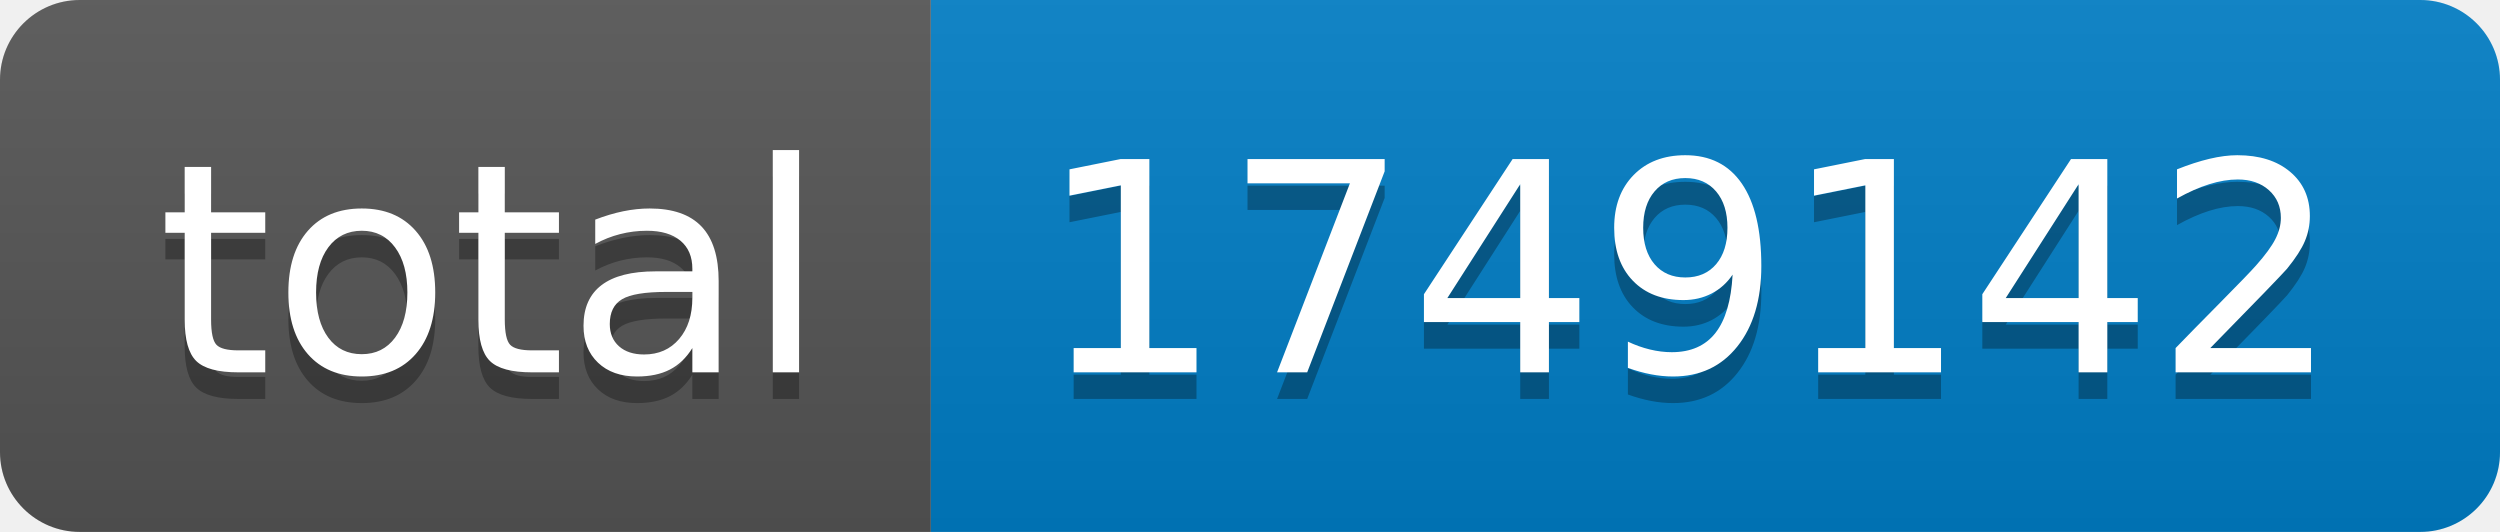
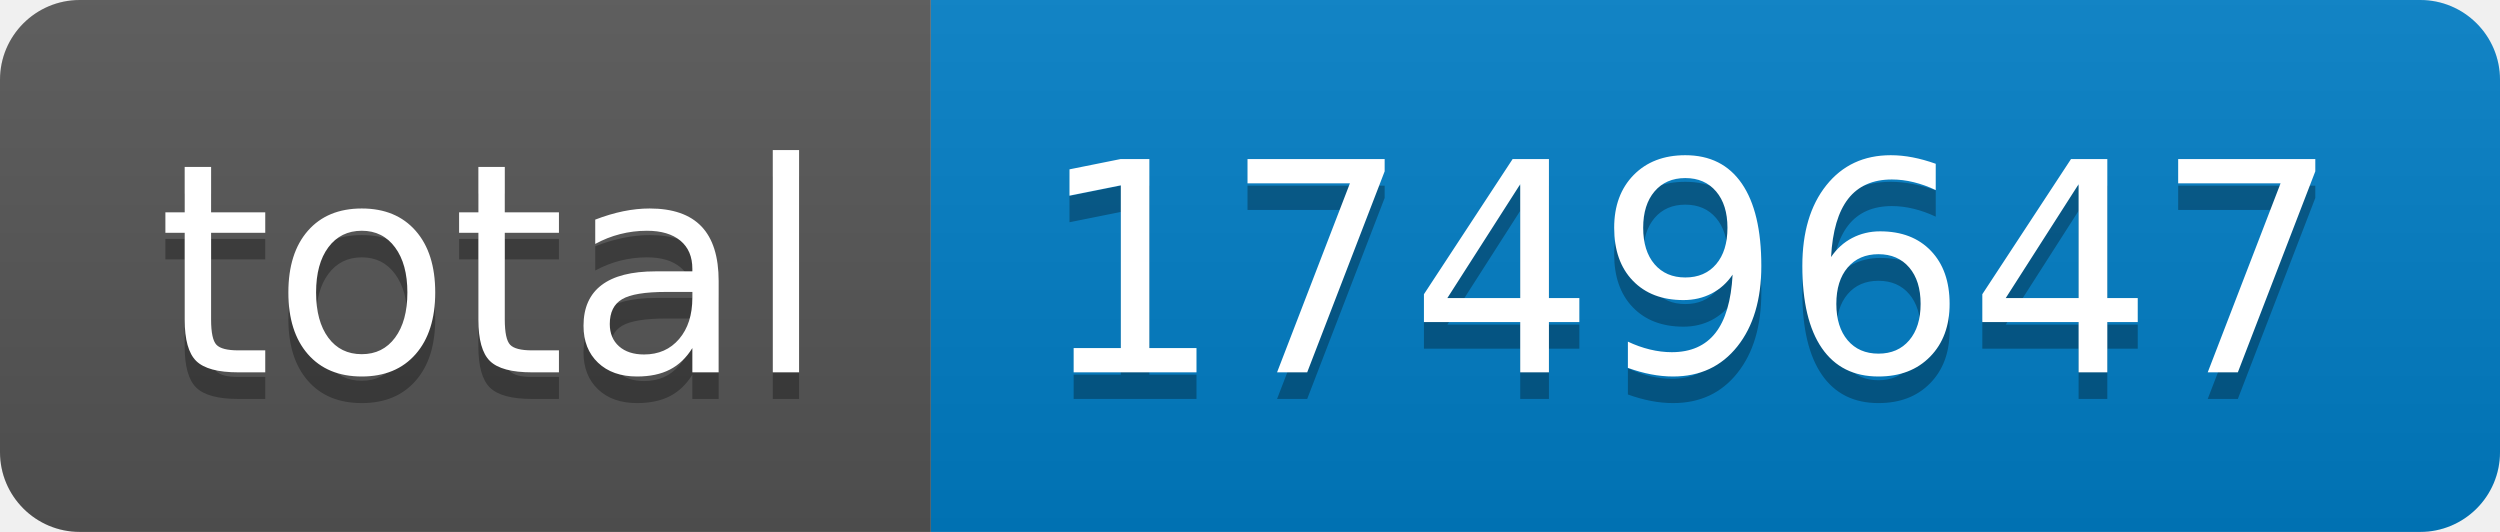
- <svg xmlns="http://www.w3.org/2000/svg" width="94" height="20" role="img" aria-label="total: 1749142">
+ <svg xmlns="http://www.w3.org/2000/svg" width="94" height="20" role="img" aria-label="total: 1749647">
  <linearGradient id="s" x2="0" y2="100%">
    <stop offset="0" stop-color="#bbb" stop-opacity=".1" />
    <stop offset="1" stop-opacity=".1" />
  </linearGradient>
  <clipPath id="r">
    <rect width="94" height="20" rx="3" fill="#fff" />
  </clipPath>
  <g clip-path="url(#r)">
    <rect width="35" height="20" fill="#555" />
    <rect x="35" width="59" height="20" fill="#007ec6" />
    <rect width="94" height="20" fill="url(#s)" />
  </g>
  <g fill="#fff" text-anchor="middle" font-family="Verdana,Geneva,DejaVu Sans,sans-serif" text-rendering="geometricPrecision" font-size="110">
    <text aria-hidden="true" x="185" y="150" fill="#010101" fill-opacity=".3" transform="scale(.1)" textLength="250">total</text>
    <text x="185" y="140" transform="scale(.1)" fill="#fff" textLength="250">total</text>
-     <text aria-hidden="true" x="635" y="150" fill="#010101" fill-opacity=".3" transform="scale(.1)" textLength="490">1749142</text>
-     <text x="635" y="140" transform="scale(.1)" fill="#fff" textLength="490">1749142</text>
+     <text aria-hidden="true" x="635" y="150" fill="#010101" fill-opacity=".3" transform="scale(.1)" textLength="490">1749647</text>
+     <text x="635" y="140" transform="scale(.1)" fill="#fff" textLength="490">1749647</text>
  </g>
</svg>
